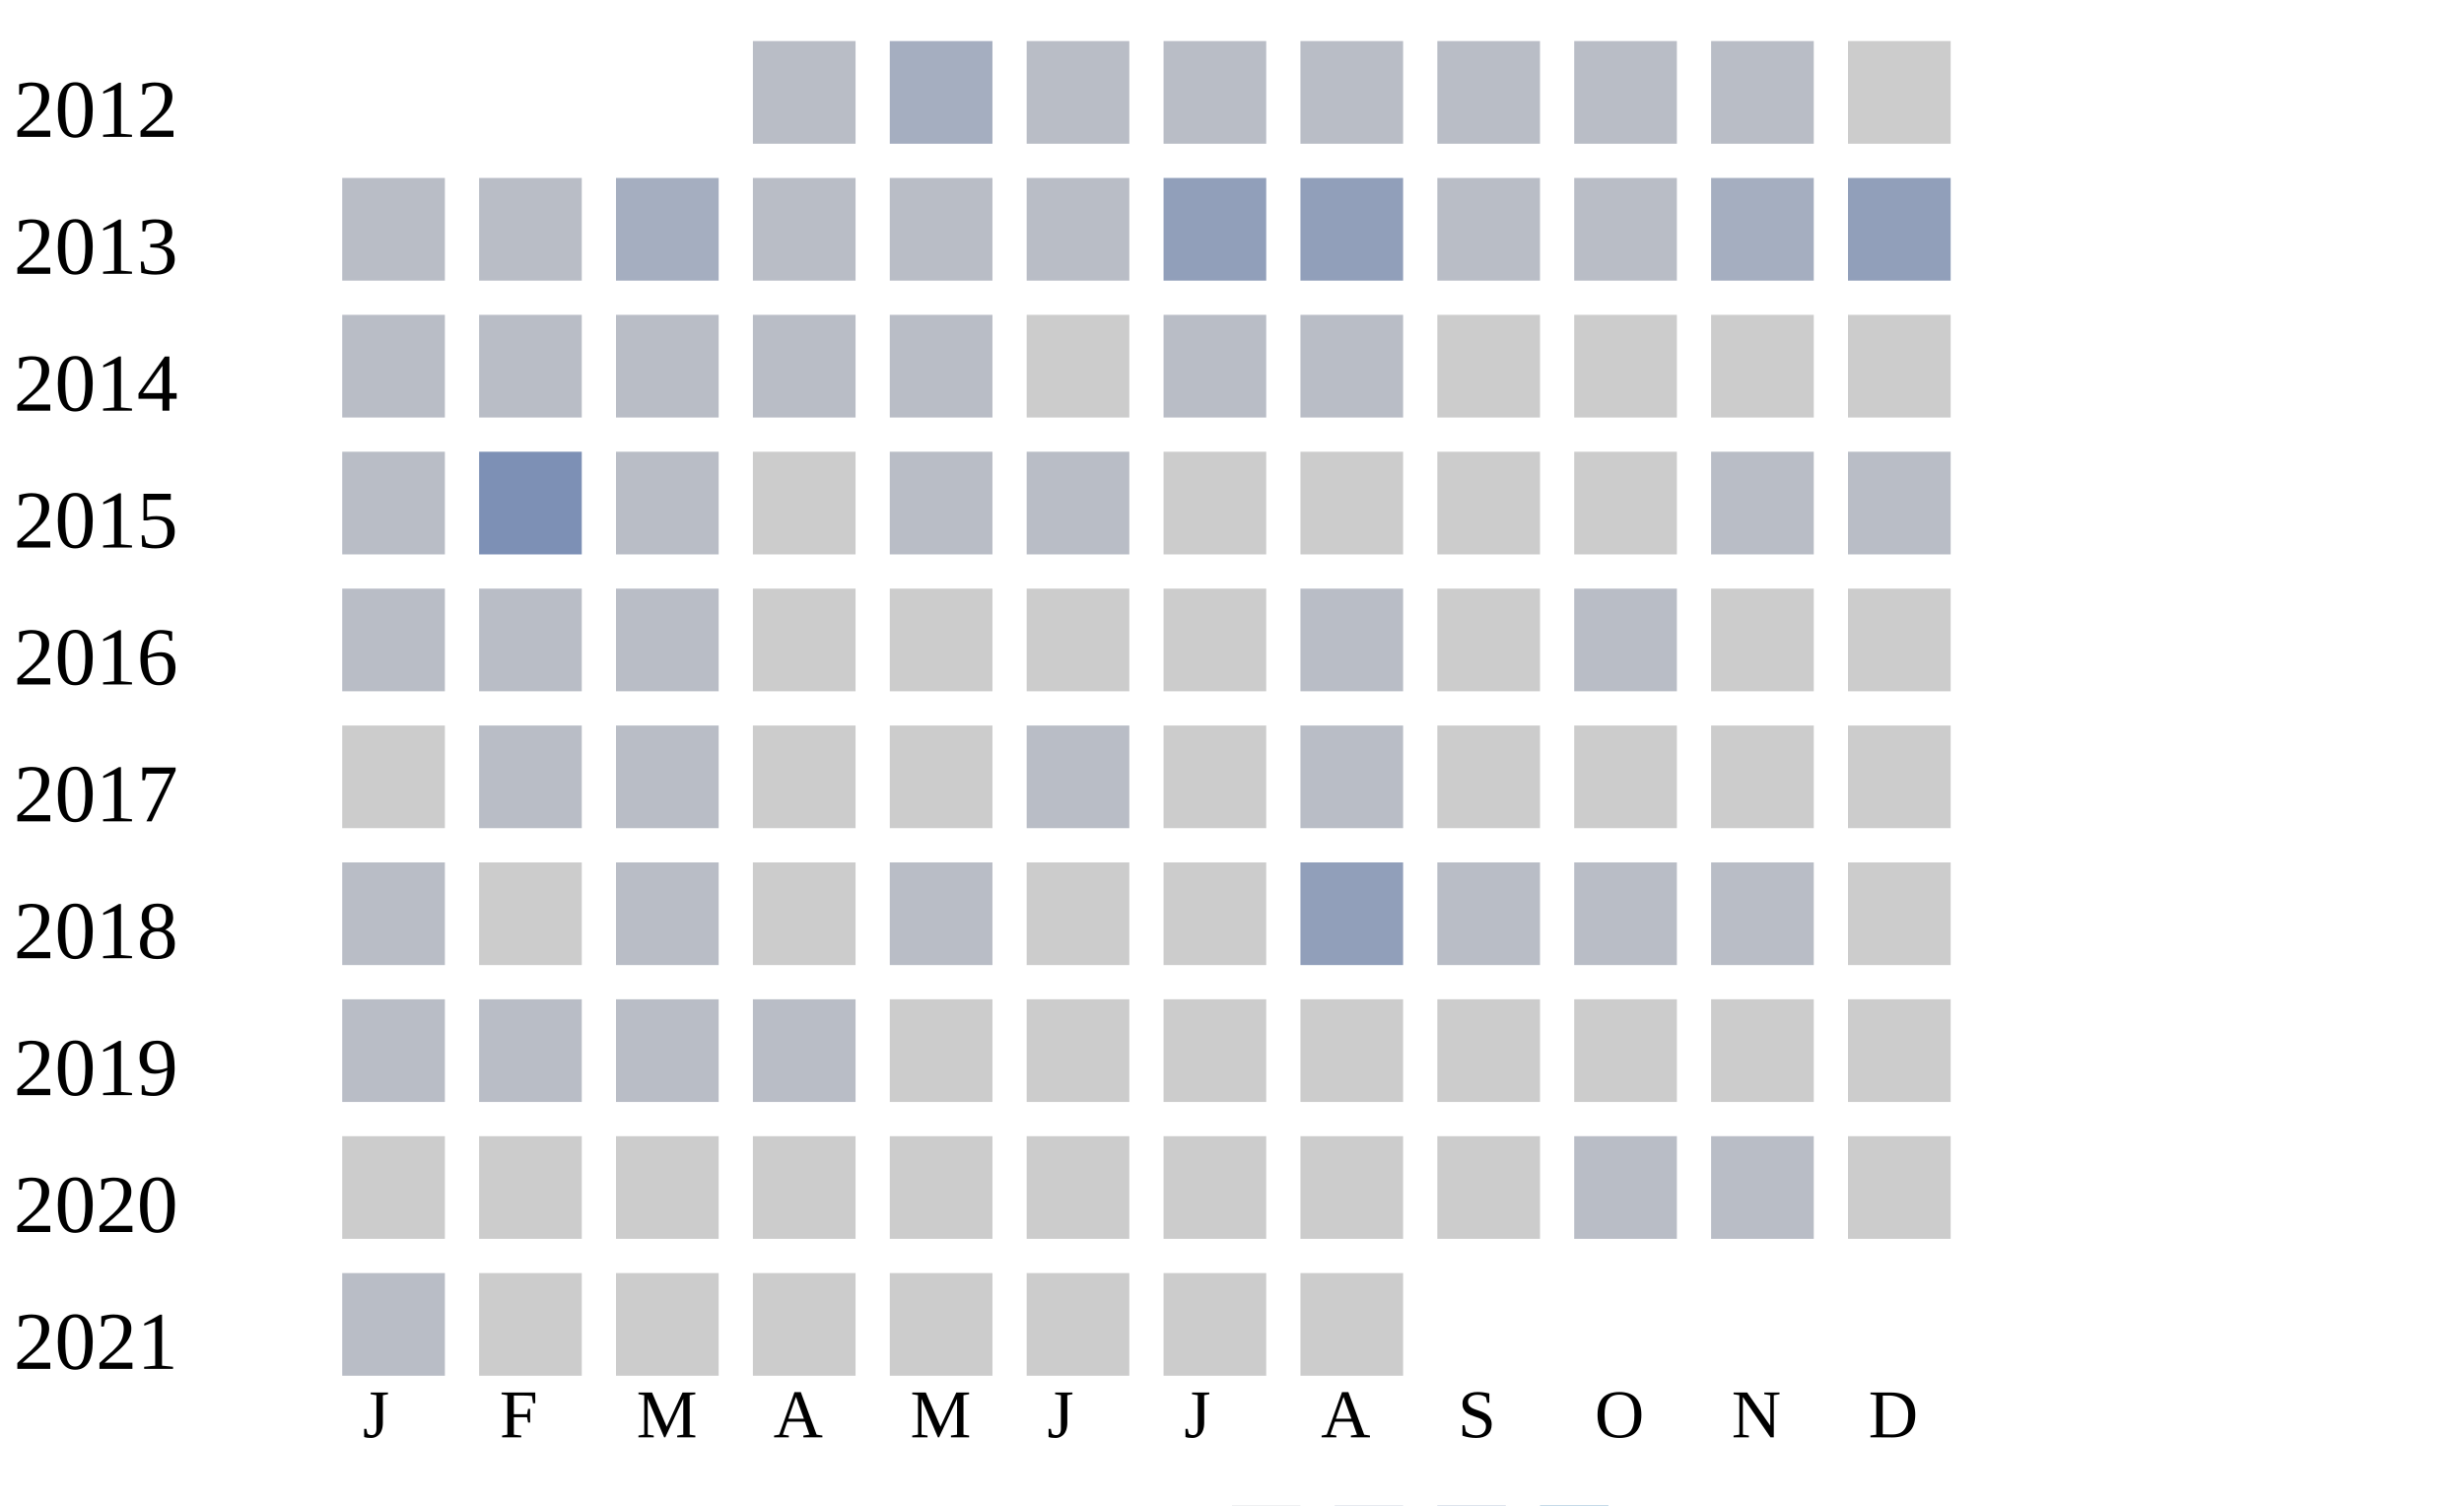
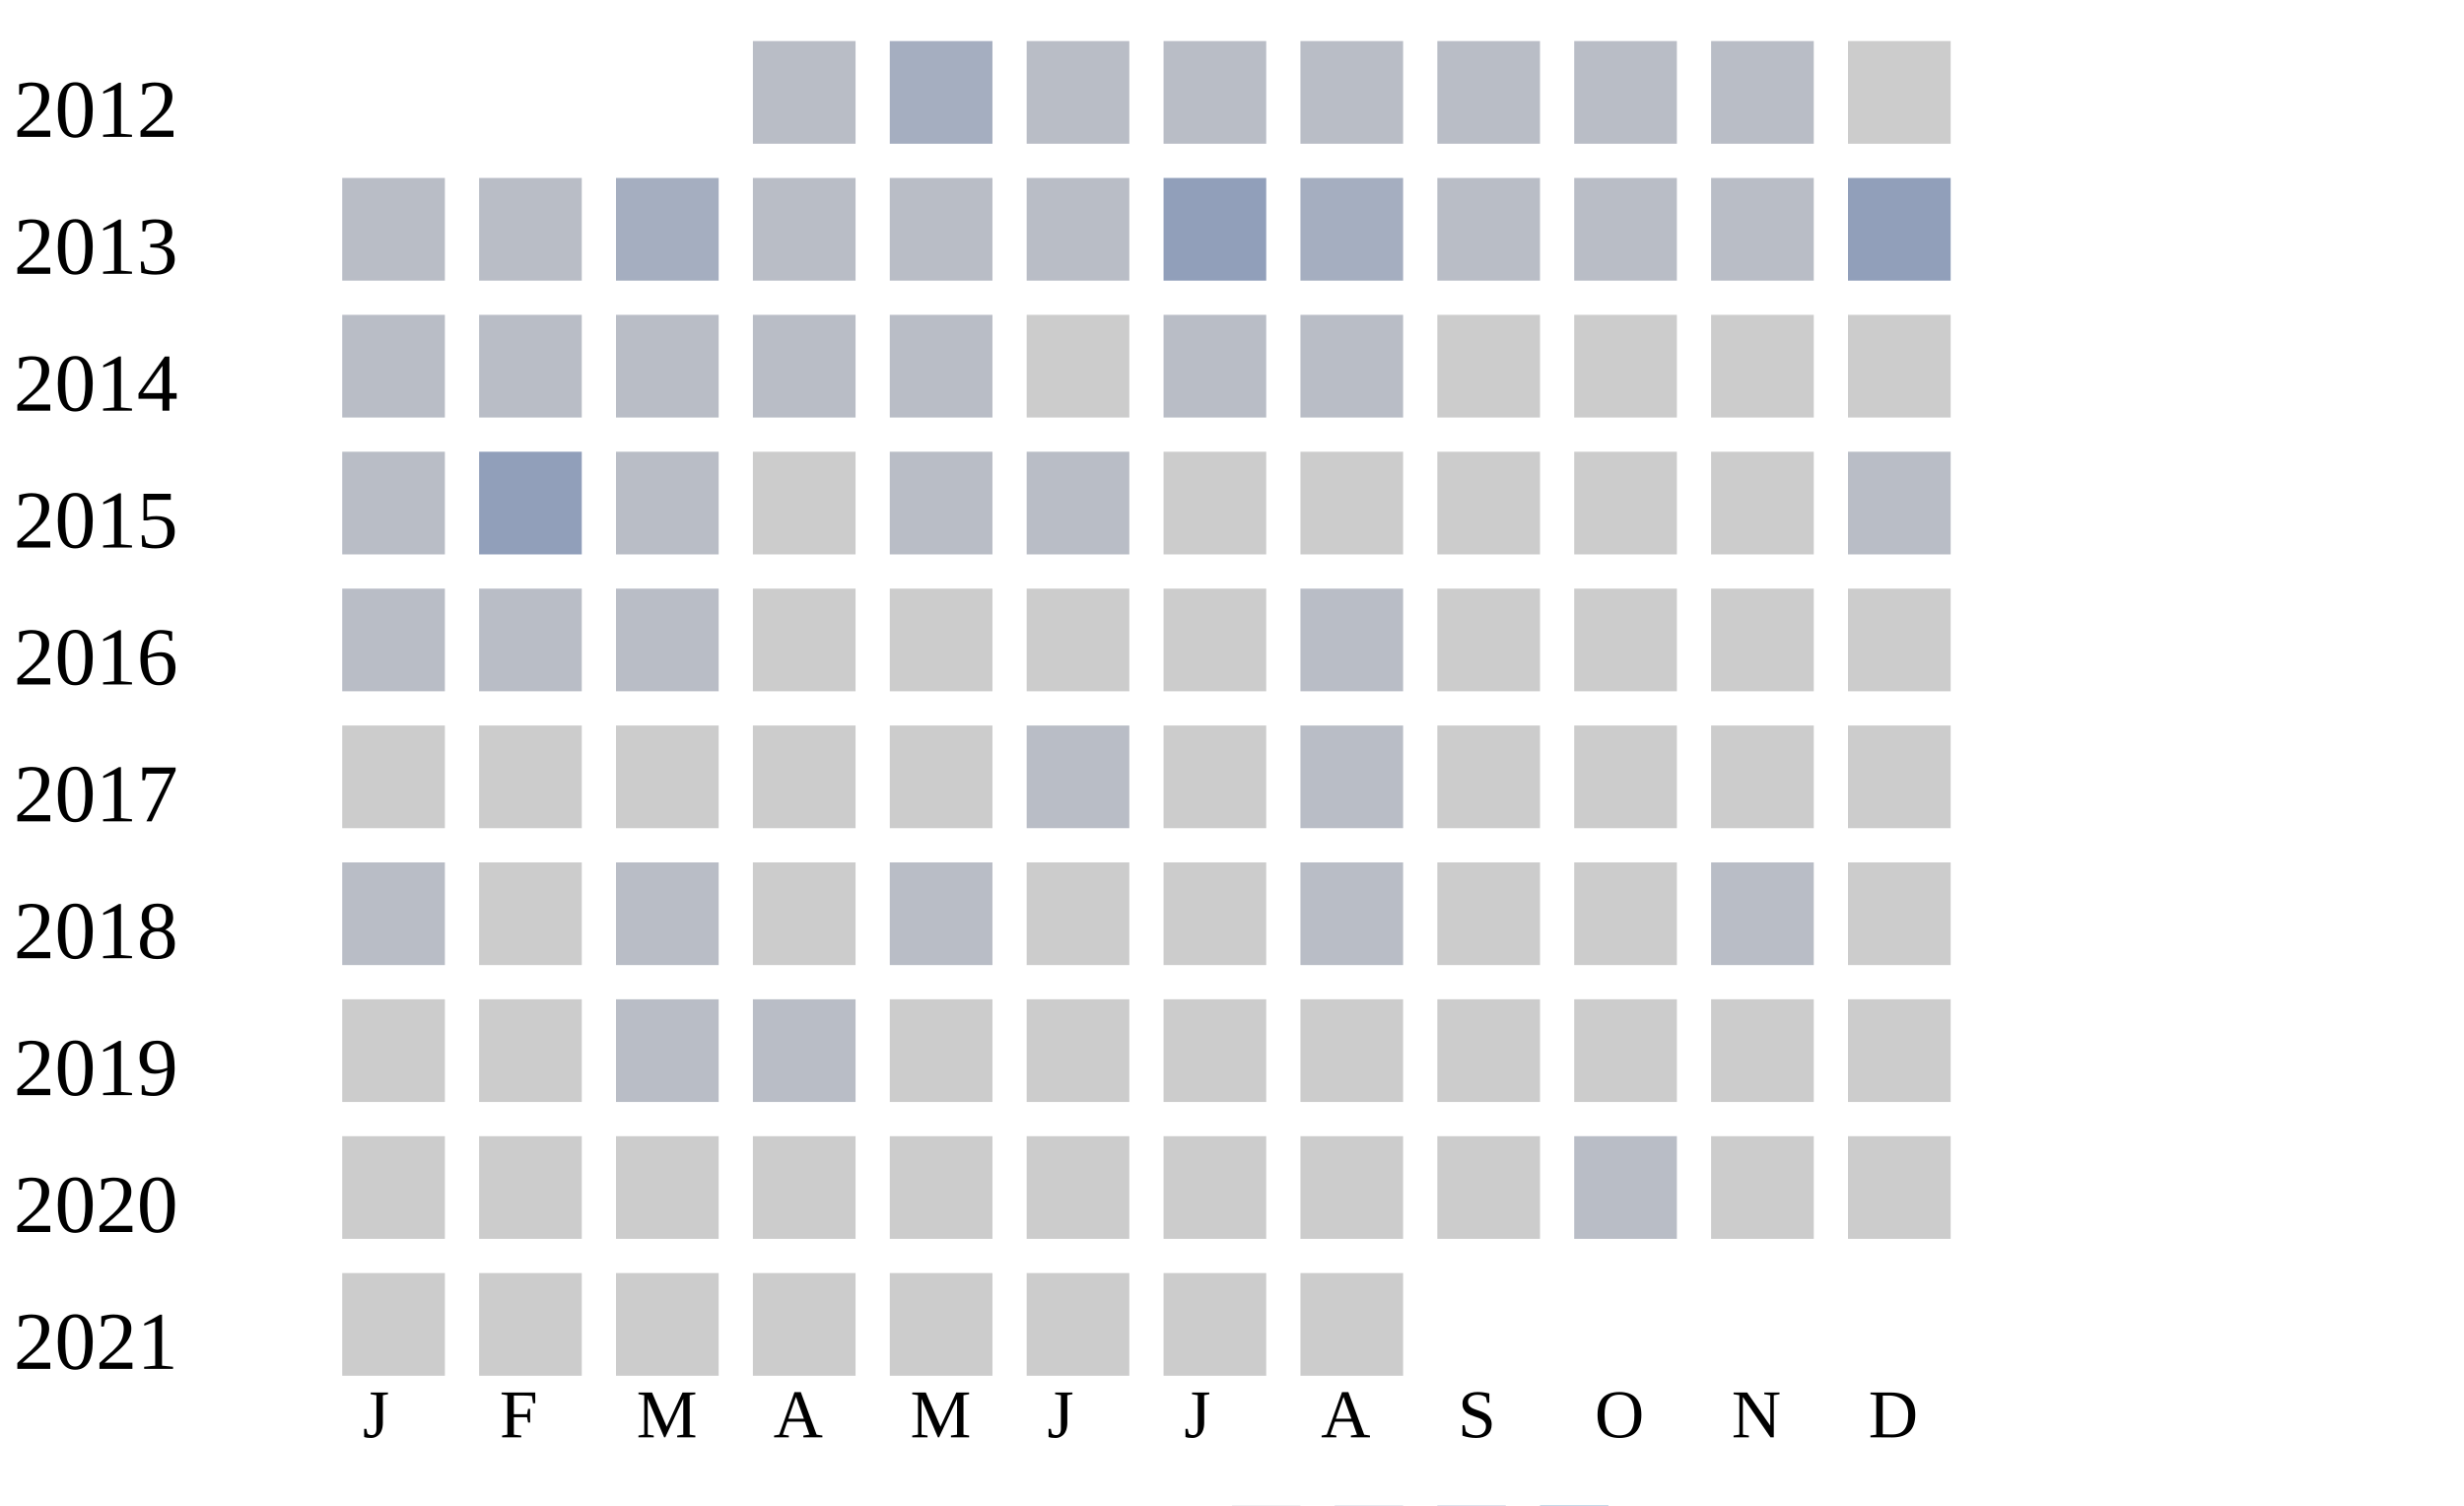
<svg xmlns="http://www.w3.org/2000/svg" width="360" height="220">
  <g transform="translate(0 0)">
    <text x="2" y="20">2012</text>
    <rect x="110" y="6" width="15" height="15" fill="#b9bdc6" />
    <rect x="130" y="6" width="15" height="15" fill="#a5aec0" />
    <rect x="150" y="6" width="15" height="15" fill="#b9bdc6" />
    <rect x="170" y="6" width="15" height="15" fill="#b9bdc6" />
    <rect x="190" y="6" width="15" height="15" fill="#b9bdc6" />
    <rect x="210" y="6" width="15" height="15" fill="#b9bdc6" />
    <rect x="230" y="6" width="15" height="15" fill="#b9bdc6" />
    <rect x="250" y="6" width="15" height="15" fill="#b9bdc6" />
    <rect x="270" y="6" width="15" height="15" fill="#cccccc" />
  </g>
  <g transform="translate(0 20)">
    <text x="2" y="20">2013</text>
    <rect x="50" y="6" width="15" height="15" fill="#b9bdc6" />
    <rect x="70" y="6" width="15" height="15" fill="#b9bdc6" />
    <rect x="90" y="6" width="15" height="15" fill="#a5aec0" />
    <rect x="110" y="6" width="15" height="15" fill="#b9bdc6" />
    <rect x="130" y="6" width="15" height="15" fill="#b9bdc6" />
    <rect x="150" y="6" width="15" height="15" fill="#b9bdc6" />
    <rect x="170" y="6" width="15" height="15" fill="#919fba" />
-     <rect x="190" y="6" width="15" height="15" fill="#919fba" />
+     <rect x="190" y="6" width="15" height="15" fill="#a5aec0" />
    <rect x="210" y="6" width="15" height="15" fill="#b9bdc6" />
    <rect x="230" y="6" width="15" height="15" fill="#b9bdc6" />
-     <rect x="250" y="6" width="15" height="15" fill="#a5aec0" />
+     <rect x="250" y="6" width="15" height="15" fill="#b9bdc6" />
    <rect x="270" y="6" width="15" height="15" fill="#919fba" />
  </g>
  <g transform="translate(0 40)">
    <text x="2" y="20">2014</text>
    <rect x="50" y="6" width="15" height="15" fill="#b9bdc6" />
    <rect x="70" y="6" width="15" height="15" fill="#b9bdc6" />
    <rect x="90" y="6" width="15" height="15" fill="#b9bdc6" />
    <rect x="110" y="6" width="15" height="15" fill="#b9bdc6" />
    <rect x="130" y="6" width="15" height="15" fill="#b9bdc6" />
    <rect x="150" y="6" width="15" height="15" fill="#cccccc" />
    <rect x="170" y="6" width="15" height="15" fill="#b9bdc6" />
    <rect x="190" y="6" width="15" height="15" fill="#b9bdc6" />
    <rect x="210" y="6" width="15" height="15" fill="#cccccc" />
    <rect x="230" y="6" width="15" height="15" fill="#cccccc" />
    <rect x="250" y="6" width="15" height="15" fill="#cccccc" />
    <rect x="270" y="6" width="15" height="15" fill="#cccccc" />
  </g>
  <g transform="translate(0 60)">
    <text x="2" y="20">2015</text>
    <rect x="50" y="6" width="15" height="15" fill="#b9bdc6" />
-     <rect x="70" y="6" width="15" height="15" fill="#7d90b5" />
+     <rect x="70" y="6" width="15" height="15" fill="#919fba" />
    <rect x="90" y="6" width="15" height="15" fill="#b9bdc6" />
    <rect x="110" y="6" width="15" height="15" fill="#cccccc" />
    <rect x="130" y="6" width="15" height="15" fill="#b9bdc6" />
    <rect x="150" y="6" width="15" height="15" fill="#b9bdc6" />
    <rect x="170" y="6" width="15" height="15" fill="#cccccc" />
    <rect x="190" y="6" width="15" height="15" fill="#cccccc" />
    <rect x="210" y="6" width="15" height="15" fill="#cccccc" />
    <rect x="230" y="6" width="15" height="15" fill="#cccccc" />
-     <rect x="250" y="6" width="15" height="15" fill="#b9bdc6" />
+     <rect x="250" y="6" width="15" height="15" fill="#cccccc" />
    <rect x="270" y="6" width="15" height="15" fill="#b9bdc6" />
  </g>
  <g transform="translate(0 80)">
    <text x="2" y="20">2016</text>
    <rect x="50" y="6" width="15" height="15" fill="#b9bdc6" />
    <rect x="70" y="6" width="15" height="15" fill="#b9bdc6" />
    <rect x="90" y="6" width="15" height="15" fill="#b9bdc6" />
    <rect x="110" y="6" width="15" height="15" fill="#cccccc" />
    <rect x="130" y="6" width="15" height="15" fill="#cccccc" />
    <rect x="150" y="6" width="15" height="15" fill="#cccccc" />
    <rect x="170" y="6" width="15" height="15" fill="#cccccc" />
    <rect x="190" y="6" width="15" height="15" fill="#b9bdc6" />
    <rect x="210" y="6" width="15" height="15" fill="#cccccc" />
-     <rect x="230" y="6" width="15" height="15" fill="#b9bdc6" />
+     <rect x="230" y="6" width="15" height="15" fill="#cccccc" />
    <rect x="250" y="6" width="15" height="15" fill="#cccccc" />
    <rect x="270" y="6" width="15" height="15" fill="#cccccc" />
  </g>
  <g transform="translate(0 100)">
    <text x="2" y="20">2017</text>
    <rect x="50" y="6" width="15" height="15" fill="#cccccc" />
-     <rect x="70" y="6" width="15" height="15" fill="#b9bdc6" />
-     <rect x="90" y="6" width="15" height="15" fill="#b9bdc6" />
+     <rect x="70" y="6" width="15" height="15" fill="#cccccc" />
+     <rect x="90" y="6" width="15" height="15" fill="#cccccc" />
    <rect x="110" y="6" width="15" height="15" fill="#cccccc" />
    <rect x="130" y="6" width="15" height="15" fill="#cccccc" />
    <rect x="150" y="6" width="15" height="15" fill="#b9bdc6" />
    <rect x="170" y="6" width="15" height="15" fill="#cccccc" />
    <rect x="190" y="6" width="15" height="15" fill="#b9bdc6" />
    <rect x="210" y="6" width="15" height="15" fill="#cccccc" />
    <rect x="230" y="6" width="15" height="15" fill="#cccccc" />
    <rect x="250" y="6" width="15" height="15" fill="#cccccc" />
    <rect x="270" y="6" width="15" height="15" fill="#cccccc" />
  </g>
  <g transform="translate(0 120)">
    <text x="2" y="20">2018</text>
    <rect x="50" y="6" width="15" height="15" fill="#b9bdc6" />
    <rect x="70" y="6" width="15" height="15" fill="#cccccc" />
    <rect x="90" y="6" width="15" height="15" fill="#b9bdc6" />
    <rect x="110" y="6" width="15" height="15" fill="#cccccc" />
    <rect x="130" y="6" width="15" height="15" fill="#b9bdc6" />
    <rect x="150" y="6" width="15" height="15" fill="#cccccc" />
    <rect x="170" y="6" width="15" height="15" fill="#cccccc" />
-     <rect x="190" y="6" width="15" height="15" fill="#919fba" />
-     <rect x="210" y="6" width="15" height="15" fill="#b9bdc6" />
-     <rect x="230" y="6" width="15" height="15" fill="#b9bdc6" />
+     <rect x="190" y="6" width="15" height="15" fill="#b9bdc6" />
+     <rect x="210" y="6" width="15" height="15" fill="#cccccc" />
+     <rect x="230" y="6" width="15" height="15" fill="#cccccc" />
    <rect x="250" y="6" width="15" height="15" fill="#b9bdc6" />
    <rect x="270" y="6" width="15" height="15" fill="#cccccc" />
  </g>
  <g transform="translate(0 140)">
    <text x="2" y="20">2019</text>
-     <rect x="50" y="6" width="15" height="15" fill="#b9bdc6" />
-     <rect x="70" y="6" width="15" height="15" fill="#b9bdc6" />
+     <rect x="50" y="6" width="15" height="15" fill="#cccccc" />
+     <rect x="70" y="6" width="15" height="15" fill="#cccccc" />
    <rect x="90" y="6" width="15" height="15" fill="#b9bdc6" />
    <rect x="110" y="6" width="15" height="15" fill="#b9bdc6" />
    <rect x="130" y="6" width="15" height="15" fill="#cccccc" />
    <rect x="150" y="6" width="15" height="15" fill="#cccccc" />
    <rect x="170" y="6" width="15" height="15" fill="#cccccc" />
    <rect x="190" y="6" width="15" height="15" fill="#cccccc" />
    <rect x="210" y="6" width="15" height="15" fill="#cccccc" />
    <rect x="230" y="6" width="15" height="15" fill="#cccccc" />
    <rect x="250" y="6" width="15" height="15" fill="#cccccc" />
    <rect x="270" y="6" width="15" height="15" fill="#cccccc" />
  </g>
  <g transform="translate(0 160)">
    <text x="2" y="20">2020</text>
    <rect x="50" y="6" width="15" height="15" fill="#cccccc" />
    <rect x="70" y="6" width="15" height="15" fill="#cccccc" />
    <rect x="90" y="6" width="15" height="15" fill="#cccccc" />
    <rect x="110" y="6" width="15" height="15" fill="#cccccc" />
    <rect x="130" y="6" width="15" height="15" fill="#cccccc" />
    <rect x="150" y="6" width="15" height="15" fill="#cccccc" />
    <rect x="170" y="6" width="15" height="15" fill="#cccccc" />
    <rect x="190" y="6" width="15" height="15" fill="#cccccc" />
    <rect x="210" y="6" width="15" height="15" fill="#cccccc" />
    <rect x="230" y="6" width="15" height="15" fill="#b9bdc6" />
-     <rect x="250" y="6" width="15" height="15" fill="#b9bdc6" />
+     <rect x="250" y="6" width="15" height="15" fill="#cccccc" />
    <rect x="270" y="6" width="15" height="15" fill="#cccccc" />
  </g>
  <g transform="translate(0 180)">
    <text x="2" y="20">2021</text>
-     <rect x="50" y="6" width="15" height="15" fill="#b9bdc6" />
+     <rect x="50" y="6" width="15" height="15" fill="#cccccc" />
    <rect x="70" y="6" width="15" height="15" fill="#cccccc" />
    <rect x="90" y="6" width="15" height="15" fill="#cccccc" />
    <rect x="110" y="6" width="15" height="15" fill="#cccccc" />
    <rect x="130" y="6" width="15" height="15" fill="#cccccc" />
    <rect x="150" y="6" width="15" height="15" fill="#cccccc" />
    <rect x="170" y="6" width="15" height="15" fill="#cccccc" />
    <rect x="190" y="6" width="15" height="15" fill="#cccccc" />
  </g>
  <text style="font-size: 10px; text-align: center" x="53" y="210">J</text>
  <text style="font-size: 10px; text-align: center" x="73" y="210">F</text>
  <text style="font-size: 10px; text-align: center" x="93" y="210">M</text>
  <text style="font-size: 10px; text-align: center" x="113" y="210">A</text>
  <text style="font-size: 10px; text-align: center" x="133" y="210">M</text>
  <text style="font-size: 10px; text-align: center" x="153" y="210">J</text>
  <text style="font-size: 10px; text-align: center" x="173" y="210">J</text>
  <text style="font-size: 10px; text-align: center" x="193" y="210">A</text>
  <text style="font-size: 10px; text-align: center" x="213" y="210">S</text>
  <text style="font-size: 10px; text-align: center" x="233" y="210">O</text>
  <text style="font-size: 10px; text-align: center" x="253" y="210">N</text>
  <text style="font-size: 10px; text-align: center" x="273" y="210">D</text>
  <text style="font-size: 10px;" x="155" y="229">Less</text>
  <rect fill="#b9bdc6" width="10" height="10" x="180" y="220" />
  <rect fill="#919fba" width="10" height="10" x="195" y="220" />
  <rect fill="#6882ae" width="10" height="10" x="210" y="220" />
  <rect fill="#005a9c" width="10" height="10" x="225" y="220" />
  <text x="240" y="229" style="font-size: 10px;">More</text>
</svg>
